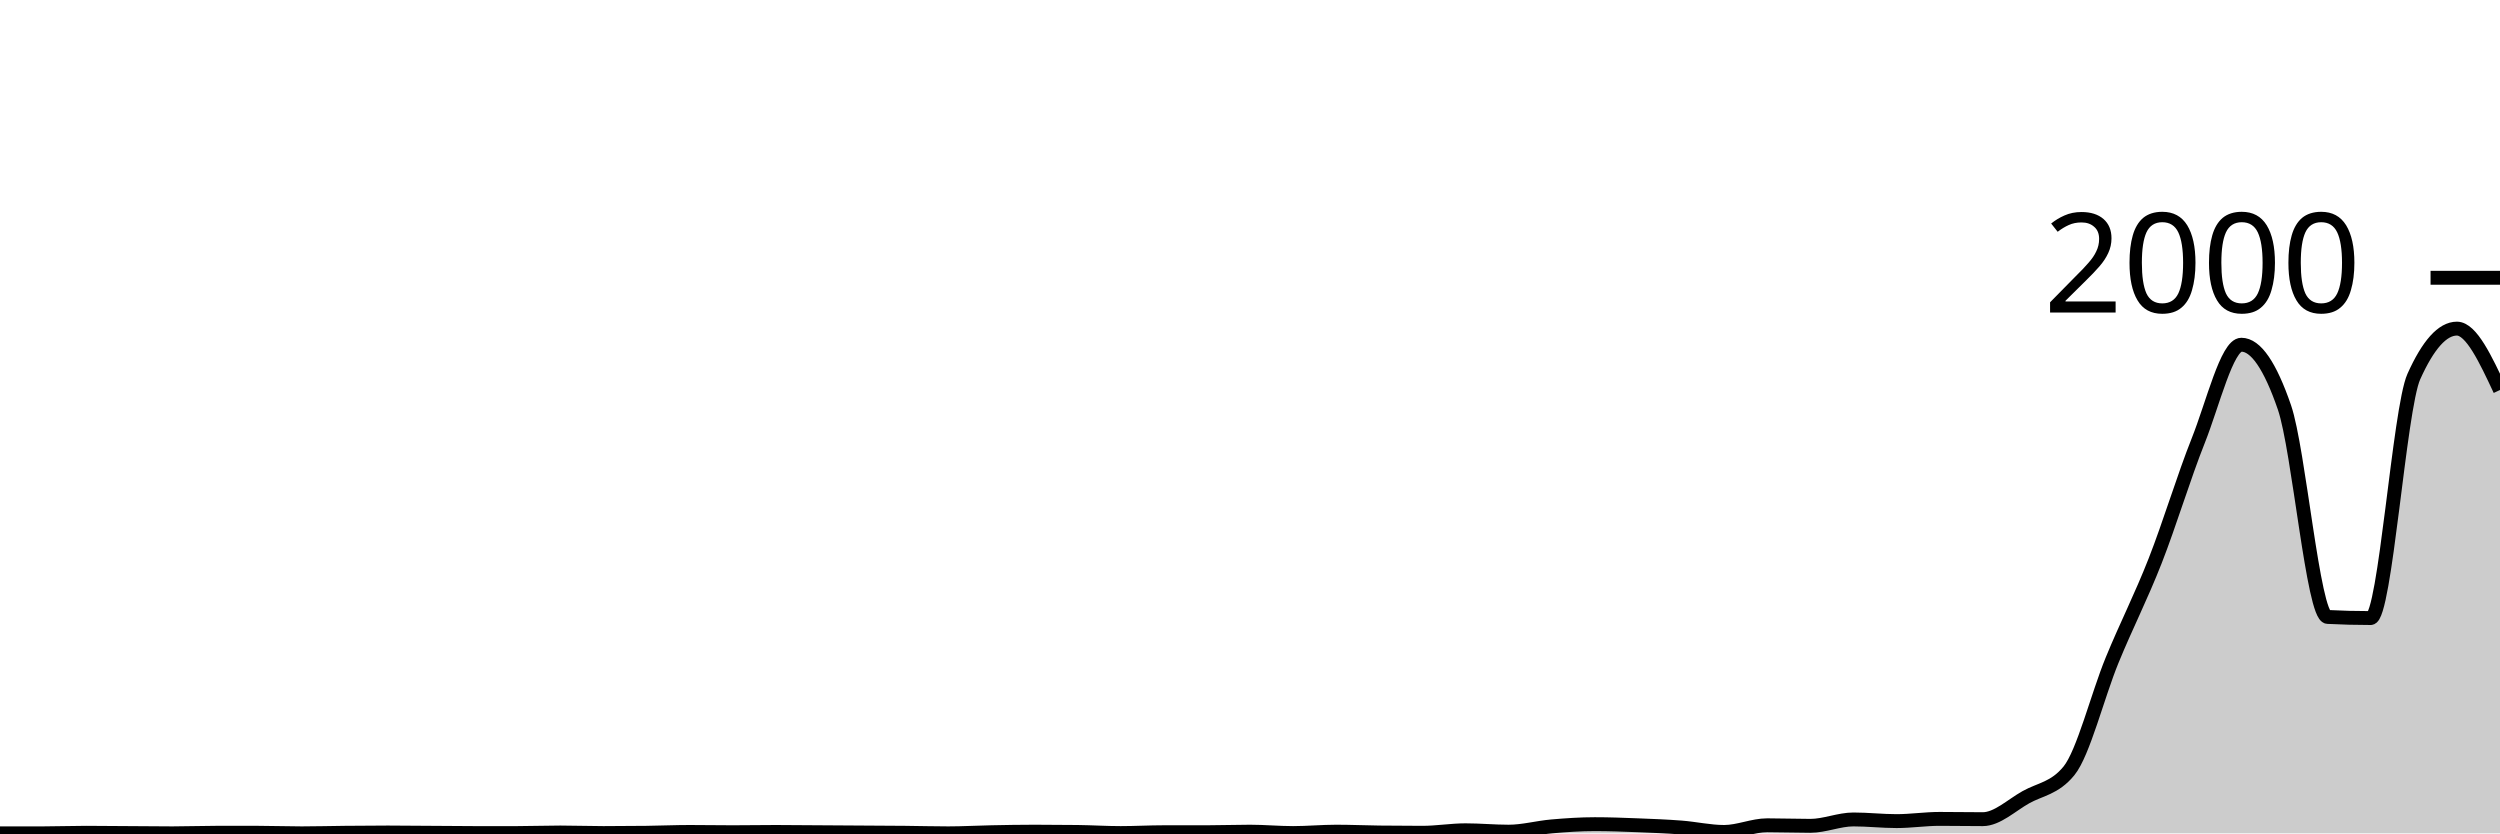
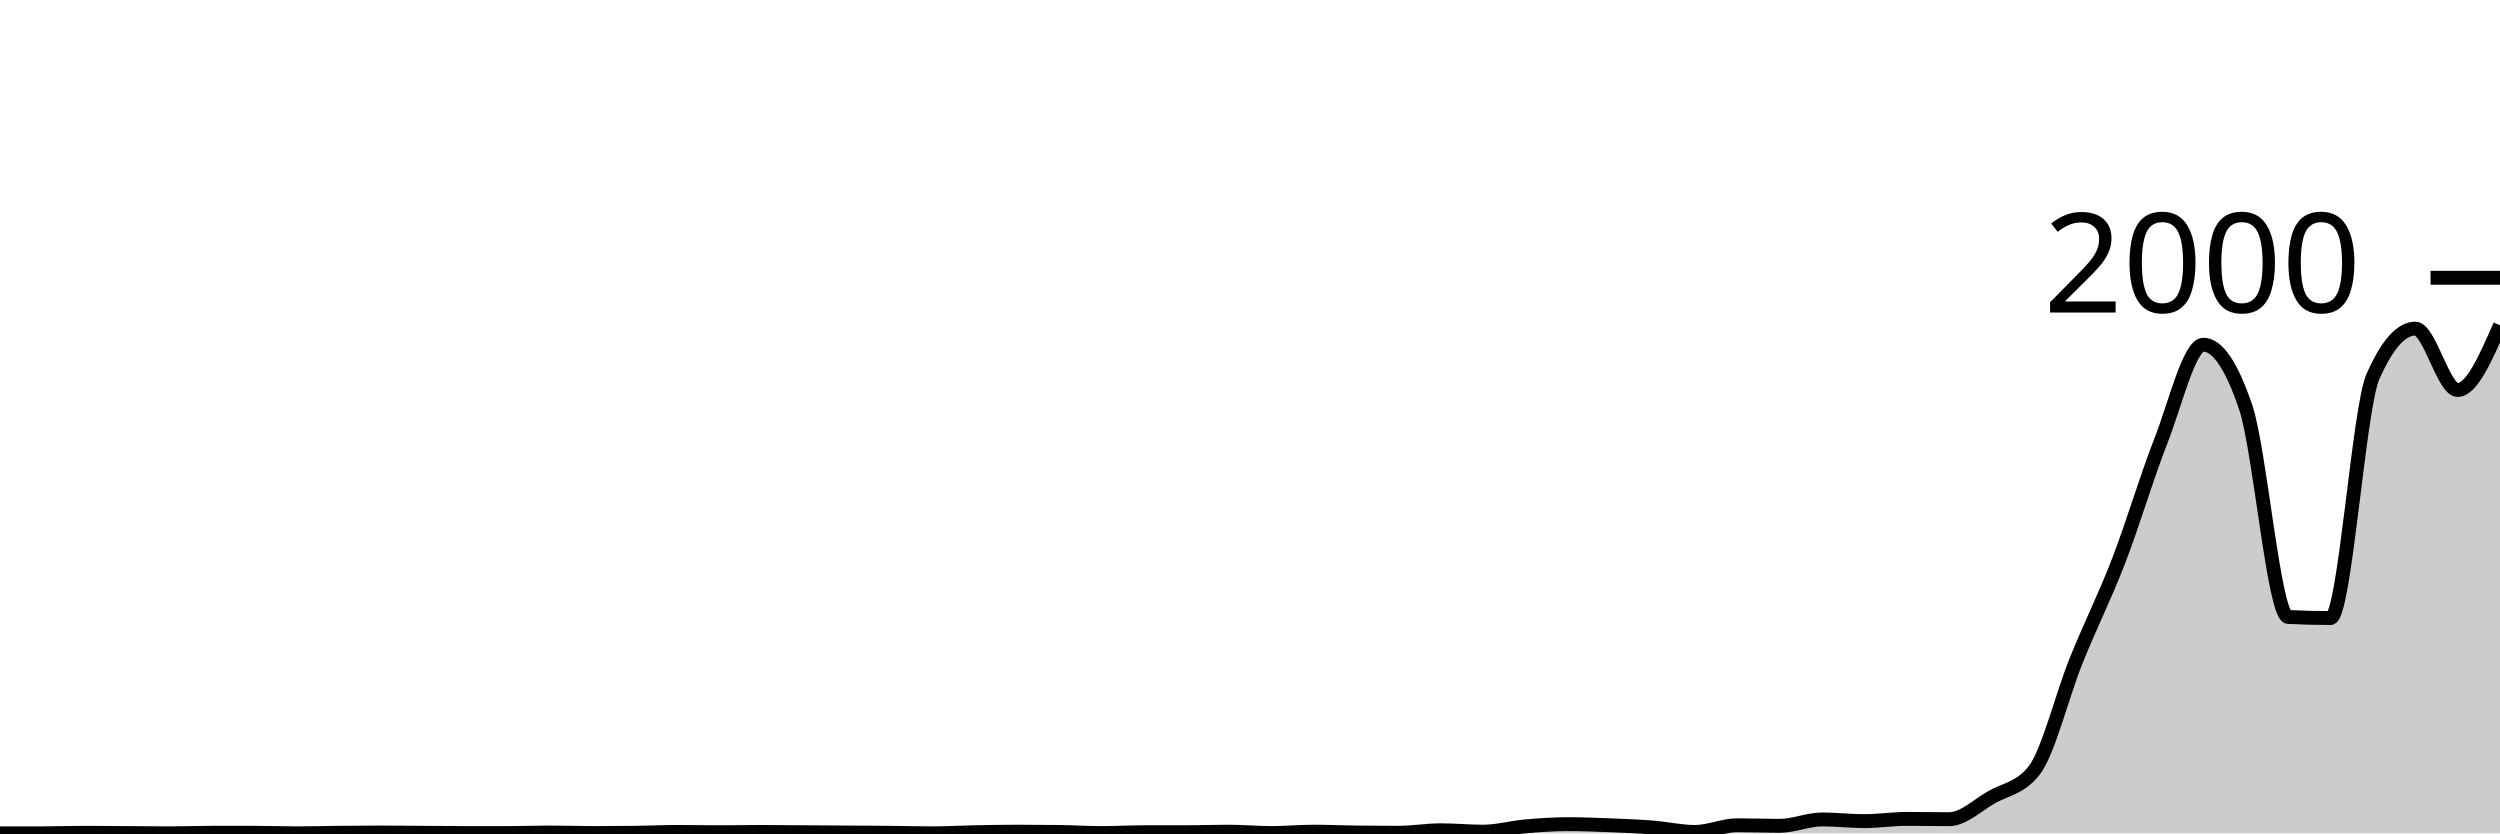
<svg xmlns="http://www.w3.org/2000/svg" viewBox="0 0 180 60">
  <g transform="translate(0,20)">
-     <path class="area" fill="rgba(0, 0, 0, 0.2)" d="M0,40C1.034,40,2.069,40,3.103,40C4.138,40,5.172,39.96,6.207,39.96C7.241,39.96,8.276,39.973,9.31,39.98C10.345,39.987,11.379,40,12.414,40C13.448,40,14.483,39.96,15.517,39.96C16.552,39.96,17.586,39.96,18.621,39.96C19.655,39.96,20.69,40,21.724,40C22.759,40,23.793,39.97,24.828,39.96C25.862,39.95,26.897,39.94,27.931,39.94C28.966,39.94,30,39.953,31.034,39.96C32.069,39.967,33.103,39.98,34.138,39.98C35.172,39.98,36.207,39.98,37.241,39.98C38.276,39.98,39.31,39.94,40.345,39.94C41.379,39.94,42.414,39.98,43.448,39.98C44.483,39.98,45.517,39.973,46.552,39.96C47.586,39.947,48.621,39.9,49.655,39.9C50.69,39.9,51.724,39.92,52.759,39.92C53.793,39.92,54.828,39.9,55.862,39.9C56.897,39.9,57.931,39.913,58.966,39.92C60,39.927,61.034,39.933,62.069,39.94C63.103,39.947,64.138,39.95,65.172,39.96C66.207,39.97,67.241,40,68.276,40C69.31,40,70.345,39.94,71.379,39.92C72.414,39.9,73.448,39.88,74.483,39.88C75.517,39.88,76.552,39.887,77.586,39.9C78.621,39.913,79.655,39.98,80.69,39.98C81.724,39.98,82.759,39.92,83.793,39.92C84.828,39.92,85.862,39.92,86.897,39.92C87.931,39.92,88.966,39.88,90,39.88C91.034,39.88,92.069,39.98,93.103,39.98C94.138,39.98,95.172,39.88,96.207,39.88C97.241,39.88,98.276,39.927,99.31,39.94C100.345,39.953,101.379,39.96,102.414,39.96C103.448,39.96,104.483,39.78,105.517,39.78C106.552,39.78,107.586,39.88,108.621,39.88C109.655,39.88,110.69,39.59,111.724,39.5C112.759,39.41,113.793,39.34,114.828,39.34C115.862,39.34,116.897,39.38,117.931,39.42C118.966,39.46,120,39.5,121.034,39.58C122.069,39.66,123.103,39.9,124.138,39.9C125.172,39.9,126.207,39.42,127.241,39.42C128.276,39.42,129.31,39.46,130.345,39.46C131.379,39.46,132.414,39,133.448,39C134.483,39,135.517,39.12,136.552,39.12C137.586,39.12,138.621,38.96,139.655,38.96C140.69,38.96,141.724,38.98,142.759,38.98C143.793,38.98,144.828,37.98,145.862,37.4C146.897,36.82,147.931,36.767,148.966,35.5C150,34.233,151.034,30.06,152.069,27.54C153.103,25.02,154.138,23.017,155.172,20.38C156.207,17.743,157.241,14.313,158.276,11.72C159.31,9.127,160.345,4.82,161.379,4.82C162.414,4.82,163.448,6.327,164.483,9.34C165.517,12.353,166.552,24.367,167.586,24.42C168.621,24.473,169.655,24.5,170.69,24.5C171.724,24.5,172.759,9.427,173.793,7.12C174.828,4.813,175.862,3.66,176.897,3.66C177.931,3.66,178.966,5.87,180,8.08L180,40C178.966,40,177.931,40,176.897,40C175.862,40,174.828,40,173.793,40C172.759,40,171.724,40,170.69,40C169.655,40,168.621,40,167.586,40C166.552,40,165.517,40,164.483,40C163.448,40,162.414,40,161.379,40C160.345,40,159.31,40,158.276,40C157.241,40,156.207,40,155.172,40C154.138,40,153.103,40,152.069,40C151.034,40,150,40,148.966,40C147.931,40,146.897,40,145.862,40C144.828,40,143.793,40,142.759,40C141.724,40,140.69,40,139.655,40C138.621,40,137.586,40,136.552,40C135.517,40,134.483,40,133.448,40C132.414,40,131.379,40,130.345,40C129.31,40,128.276,40,127.241,40C126.207,40,125.172,40,124.138,40C123.103,40,122.069,40,121.034,40C120,40,118.966,40,117.931,40C116.897,40,115.862,40,114.828,40C113.793,40,112.759,40,111.724,40C110.69,40,109.655,40,108.621,40C107.586,40,106.552,40,105.517,40C104.483,40,103.448,40,102.414,40C101.379,40,100.345,40,99.31,40C98.276,40,97.241,40,96.207,40C95.172,40,94.138,40,93.103,40C92.069,40,91.034,40,90,40C88.966,40,87.931,40,86.897,40C85.862,40,84.828,40,83.793,40C82.759,40,81.724,40,80.69,40C79.655,40,78.621,40,77.586,40C76.552,40,75.517,40,74.483,40C73.448,40,72.414,40,71.379,40C70.345,40,69.31,40,68.276,40C67.241,40,66.207,40,65.172,40C64.138,40,63.103,40,62.069,40C61.034,40,60,40,58.966,40C57.931,40,56.897,40,55.862,40C54.828,40,53.793,40,52.759,40C51.724,40,50.69,40,49.655,40C48.621,40,47.586,40,46.552,40C45.517,40,44.483,40,43.448,40C42.414,40,41.379,40,40.345,40C39.31,40,38.276,40,37.241,40C36.207,40,35.172,40,34.138,40C33.103,40,32.069,40,31.034,40C30,40,28.966,40,27.931,40C26.897,40,25.862,40,24.828,40C23.793,40,22.759,40,21.724,40C20.69,40,19.655,40,18.621,40C17.586,40,16.552,40,15.517,40C14.483,40,13.448,40,12.414,40C11.379,40,10.345,40,9.31,40C8.276,40,7.241,40,6.207,40C5.172,40,4.138,40,3.103,40C2.069,40,1.034,40,0,40Z" />
-     <path class="line" stroke="black" fill="none" d="M0,40C1.034,40,2.069,40,3.103,40C4.138,40,5.172,39.96,6.207,39.96C7.241,39.96,8.276,39.973,9.31,39.98C10.345,39.987,11.379,40,12.414,40C13.448,40,14.483,39.96,15.517,39.96C16.552,39.96,17.586,39.96,18.621,39.96C19.655,39.96,20.69,40,21.724,40C22.759,40,23.793,39.97,24.828,39.96C25.862,39.95,26.897,39.94,27.931,39.94C28.966,39.94,30,39.953,31.034,39.96C32.069,39.967,33.103,39.98,34.138,39.98C35.172,39.98,36.207,39.98,37.241,39.98C38.276,39.98,39.31,39.94,40.345,39.94C41.379,39.94,42.414,39.98,43.448,39.98C44.483,39.98,45.517,39.973,46.552,39.96C47.586,39.947,48.621,39.9,49.655,39.9C50.69,39.9,51.724,39.92,52.759,39.92C53.793,39.92,54.828,39.9,55.862,39.9C56.897,39.9,57.931,39.913,58.966,39.92C60,39.927,61.034,39.933,62.069,39.94C63.103,39.947,64.138,39.95,65.172,39.96C66.207,39.97,67.241,40,68.276,40C69.31,40,70.345,39.94,71.379,39.92C72.414,39.9,73.448,39.88,74.483,39.88C75.517,39.88,76.552,39.887,77.586,39.9C78.621,39.913,79.655,39.98,80.69,39.98C81.724,39.98,82.759,39.92,83.793,39.92C84.828,39.92,85.862,39.92,86.897,39.92C87.931,39.92,88.966,39.88,90,39.88C91.034,39.88,92.069,39.98,93.103,39.98C94.138,39.98,95.172,39.88,96.207,39.88C97.241,39.88,98.276,39.927,99.31,39.94C100.345,39.953,101.379,39.96,102.414,39.96C103.448,39.96,104.483,39.78,105.517,39.78C106.552,39.78,107.586,39.88,108.621,39.88C109.655,39.88,110.69,39.59,111.724,39.5C112.759,39.41,113.793,39.34,114.828,39.34C115.862,39.34,116.897,39.38,117.931,39.42C118.966,39.46,120,39.5,121.034,39.58C122.069,39.66,123.103,39.9,124.138,39.9C125.172,39.9,126.207,39.42,127.241,39.42C128.276,39.42,129.31,39.46,130.345,39.46C131.379,39.46,132.414,39,133.448,39C134.483,39,135.517,39.12,136.552,39.12C137.586,39.12,138.621,38.96,139.655,38.96C140.69,38.96,141.724,38.98,142.759,38.98C143.793,38.98,144.828,37.98,145.862,37.4C146.897,36.82,147.931,36.767,148.966,35.5C150,34.233,151.034,30.06,152.069,27.54C153.103,25.02,154.138,23.017,155.172,20.38C156.207,17.743,157.241,14.313,158.276,11.72C159.31,9.127,160.345,4.82,161.379,4.82C162.414,4.82,163.448,6.327,164.483,9.34C165.517,12.353,166.552,24.367,167.586,24.42C168.621,24.473,169.655,24.5,170.69,24.5C171.724,24.5,172.759,9.427,173.793,7.12C174.828,4.813,175.862,3.66,176.897,3.66C177.931,3.66,178.966,5.87,180,8.08" />
+     <path class="area" fill="rgba(0, 0, 0, 0.2)" d="M0,40C1.017,40,2.034,40,3.051,40C4.068,40,5.085,39.96,6.102,39.96C7.119,39.96,8.136,39.973,9.153,39.98C10.169,39.987,11.186,40,12.203,40C13.22,40,14.237,39.96,15.254,39.96C16.271,39.96,17.288,39.96,18.305,39.96C19.322,39.96,20.339,40,21.356,40C22.373,40,23.39,39.97,24.407,39.96C25.424,39.95,26.441,39.94,27.458,39.94C28.475,39.94,29.492,39.953,30.508,39.96C31.525,39.967,32.542,39.98,33.559,39.98C34.576,39.98,35.593,39.98,36.61,39.98C37.627,39.98,38.644,39.94,39.661,39.94C40.678,39.94,41.695,39.98,42.712,39.98C43.729,39.98,44.746,39.973,45.763,39.96C46.78,39.947,47.797,39.9,48.814,39.9C49.831,39.9,50.847,39.92,51.864,39.92C52.881,39.92,53.898,39.9,54.915,39.9C55.932,39.9,56.949,39.913,57.966,39.92C58.983,39.927,60,39.933,61.017,39.94C62.034,39.947,63.051,39.95,64.068,39.96C65.085,39.97,66.102,40,67.119,40C68.136,40,69.153,39.94,70.169,39.92C71.186,39.9,72.203,39.88,73.22,39.88C74.237,39.88,75.254,39.887,76.271,39.9C77.288,39.913,78.305,39.98,79.322,39.98C80.339,39.98,81.356,39.92,82.373,39.92C83.39,39.92,84.407,39.92,85.424,39.92C86.441,39.92,87.458,39.88,88.475,39.88C89.492,39.88,90.508,39.98,91.525,39.98C92.542,39.98,93.559,39.88,94.576,39.88C95.593,39.88,96.61,39.927,97.627,39.94C98.644,39.953,99.661,39.96,100.678,39.96C101.695,39.96,102.712,39.78,103.729,39.78C104.746,39.78,105.763,39.88,106.78,39.88C107.797,39.88,108.814,39.59,109.831,39.5C110.847,39.41,111.864,39.34,112.881,39.34C113.898,39.34,114.915,39.38,115.932,39.42C116.949,39.46,117.966,39.5,118.983,39.58C120,39.66,121.017,39.9,122.034,39.9C123.051,39.9,124.068,39.42,125.085,39.42C126.102,39.42,127.119,39.46,128.136,39.46C129.153,39.46,130.169,39,131.186,39C132.203,39,133.22,39.12,134.237,39.12C135.254,39.12,136.271,38.96,137.288,38.96C138.305,38.96,139.322,38.98,140.339,38.98C141.356,38.98,142.373,37.98,143.39,37.4C144.407,36.82,145.424,36.767,146.441,35.5C147.458,34.233,148.475,30.06,149.492,27.54C150.508,25.02,151.525,23.017,152.542,20.38C153.559,17.743,154.576,14.313,155.593,11.72C156.61,9.127,157.627,4.82,158.644,4.82C159.661,4.82,160.678,6.327,161.695,9.34C162.712,12.353,163.729,24.367,164.746,24.42C165.763,24.473,166.78,24.5,167.797,24.5C168.814,24.5,169.831,9.427,170.847,7.12C171.864,4.813,172.881,3.66,173.898,3.66C174.915,3.66,175.932,8.08,176.949,8.08C177.966,8.08,178.983,5.75,180,3.42L180,40C178.983,40,177.966,40,176.949,40C175.932,40,174.915,40,173.898,40C172.881,40,171.864,40,170.847,40C169.831,40,168.814,40,167.797,40C166.78,40,165.763,40,164.746,40C163.729,40,162.712,40,161.695,40C160.678,40,159.661,40,158.644,40C157.627,40,156.61,40,155.593,40C154.576,40,153.559,40,152.542,40C151.525,40,150.508,40,149.492,40C148.475,40,147.458,40,146.441,40C145.424,40,144.407,40,143.39,40C142.373,40,141.356,40,140.339,40C139.322,40,138.305,40,137.288,40C136.271,40,135.254,40,134.237,40C133.22,40,132.203,40,131.186,40C130.169,40,129.153,40,128.136,40C127.119,40,126.102,40,125.085,40C124.068,40,123.051,40,122.034,40C121.017,40,120,40,118.983,40C117.966,40,116.949,40,115.932,40C114.915,40,113.898,40,112.881,40C111.864,40,110.847,40,109.831,40C108.814,40,107.797,40,106.78,40C105.763,40,104.746,40,103.729,40C102.712,40,101.695,40,100.678,40C99.661,40,98.644,40,97.627,40C96.61,40,95.593,40,94.576,40C93.559,40,92.542,40,91.525,40C90.508,40,89.492,40,88.475,40C87.458,40,86.441,40,85.424,40C84.407,40,83.39,40,82.373,40C81.356,40,80.339,40,79.322,40C78.305,40,77.288,40,76.271,40C75.254,40,74.237,40,73.22,40C72.203,40,71.186,40,70.169,40C69.153,40,68.136,40,67.119,40C66.102,40,65.085,40,64.068,40C63.051,40,62.034,40,61.017,40C60,40,58.983,40,57.966,40C56.949,40,55.932,40,54.915,40C53.898,40,52.881,40,51.864,40C50.847,40,49.831,40,48.814,40C47.797,40,46.78,40,45.763,40C44.746,40,43.729,40,42.712,40C41.695,40,40.678,40,39.661,40C38.644,40,37.627,40,36.61,40C35.593,40,34.576,40,33.559,40C32.542,40,31.525,40,30.508,40C29.492,40,28.475,40,27.458,40C26.441,40,25.424,40,24.407,40C23.39,40,22.373,40,21.356,40C20.339,40,19.322,40,18.305,40C17.288,40,16.271,40,15.254,40C14.237,40,13.22,40,12.203,40C11.186,40,10.169,40,9.153,40C8.136,40,7.119,40,6.102,40C5.085,40,4.068,40,3.051,40C2.034,40,1.017,40,0,40Z" />
+     <path class="line" stroke="black" fill="none" d="M0,40C1.017,40,2.034,40,3.051,40C4.068,40,5.085,39.96,6.102,39.96C7.119,39.96,8.136,39.973,9.153,39.98C10.169,39.987,11.186,40,12.203,40C13.22,40,14.237,39.96,15.254,39.96C16.271,39.96,17.288,39.96,18.305,39.96C19.322,39.96,20.339,40,21.356,40C22.373,40,23.39,39.97,24.407,39.96C25.424,39.95,26.441,39.94,27.458,39.94C28.475,39.94,29.492,39.953,30.508,39.96C31.525,39.967,32.542,39.98,33.559,39.98C34.576,39.98,35.593,39.98,36.61,39.98C37.627,39.98,38.644,39.94,39.661,39.94C40.678,39.94,41.695,39.98,42.712,39.98C43.729,39.98,44.746,39.973,45.763,39.96C46.78,39.947,47.797,39.9,48.814,39.9C49.831,39.9,50.847,39.92,51.864,39.92C52.881,39.92,53.898,39.9,54.915,39.9C55.932,39.9,56.949,39.913,57.966,39.92C58.983,39.927,60,39.933,61.017,39.94C62.034,39.947,63.051,39.95,64.068,39.96C65.085,39.97,66.102,40,67.119,40C68.136,40,69.153,39.94,70.169,39.92C71.186,39.9,72.203,39.88,73.22,39.88C74.237,39.88,75.254,39.887,76.271,39.9C77.288,39.913,78.305,39.98,79.322,39.98C80.339,39.98,81.356,39.92,82.373,39.92C83.39,39.92,84.407,39.92,85.424,39.92C86.441,39.92,87.458,39.88,88.475,39.88C89.492,39.88,90.508,39.98,91.525,39.98C92.542,39.98,93.559,39.88,94.576,39.88C95.593,39.88,96.61,39.927,97.627,39.94C98.644,39.953,99.661,39.96,100.678,39.96C101.695,39.96,102.712,39.78,103.729,39.78C104.746,39.78,105.763,39.88,106.78,39.88C107.797,39.88,108.814,39.59,109.831,39.5C110.847,39.41,111.864,39.34,112.881,39.34C113.898,39.34,114.915,39.38,115.932,39.42C116.949,39.46,117.966,39.5,118.983,39.58C120,39.66,121.017,39.9,122.034,39.9C123.051,39.9,124.068,39.42,125.085,39.42C126.102,39.42,127.119,39.46,128.136,39.46C129.153,39.46,130.169,39,131.186,39C132.203,39,133.22,39.12,134.237,39.12C135.254,39.12,136.271,38.96,137.288,38.96C138.305,38.96,139.322,38.98,140.339,38.98C141.356,38.98,142.373,37.98,143.39,37.4C144.407,36.82,145.424,36.767,146.441,35.5C147.458,34.233,148.475,30.06,149.492,27.54C150.508,25.02,151.525,23.017,152.542,20.38C153.559,17.743,154.576,14.313,155.593,11.72C156.61,9.127,157.627,4.82,158.644,4.82C159.661,4.82,160.678,6.327,161.695,9.34C162.712,12.353,163.729,24.367,164.746,24.42C165.763,24.473,166.78,24.5,167.797,24.5C168.814,24.5,169.831,9.427,170.847,7.12C171.864,4.813,172.881,3.66,173.898,3.66C174.915,3.66,175.932,8.08,176.949,8.08C177.966,8.08,178.983,5.75,180,3.42" />
    <path class="axis-ceiling" stroke-width="1" stroke="black" fill="none" d="M175,0L180,0" />
    <text class="axis-ceiling-label" font-family="sans-serif" text-anchor="end" font-size="10px" x="170" y="2.5">2000</text>
  </g>
</svg>
